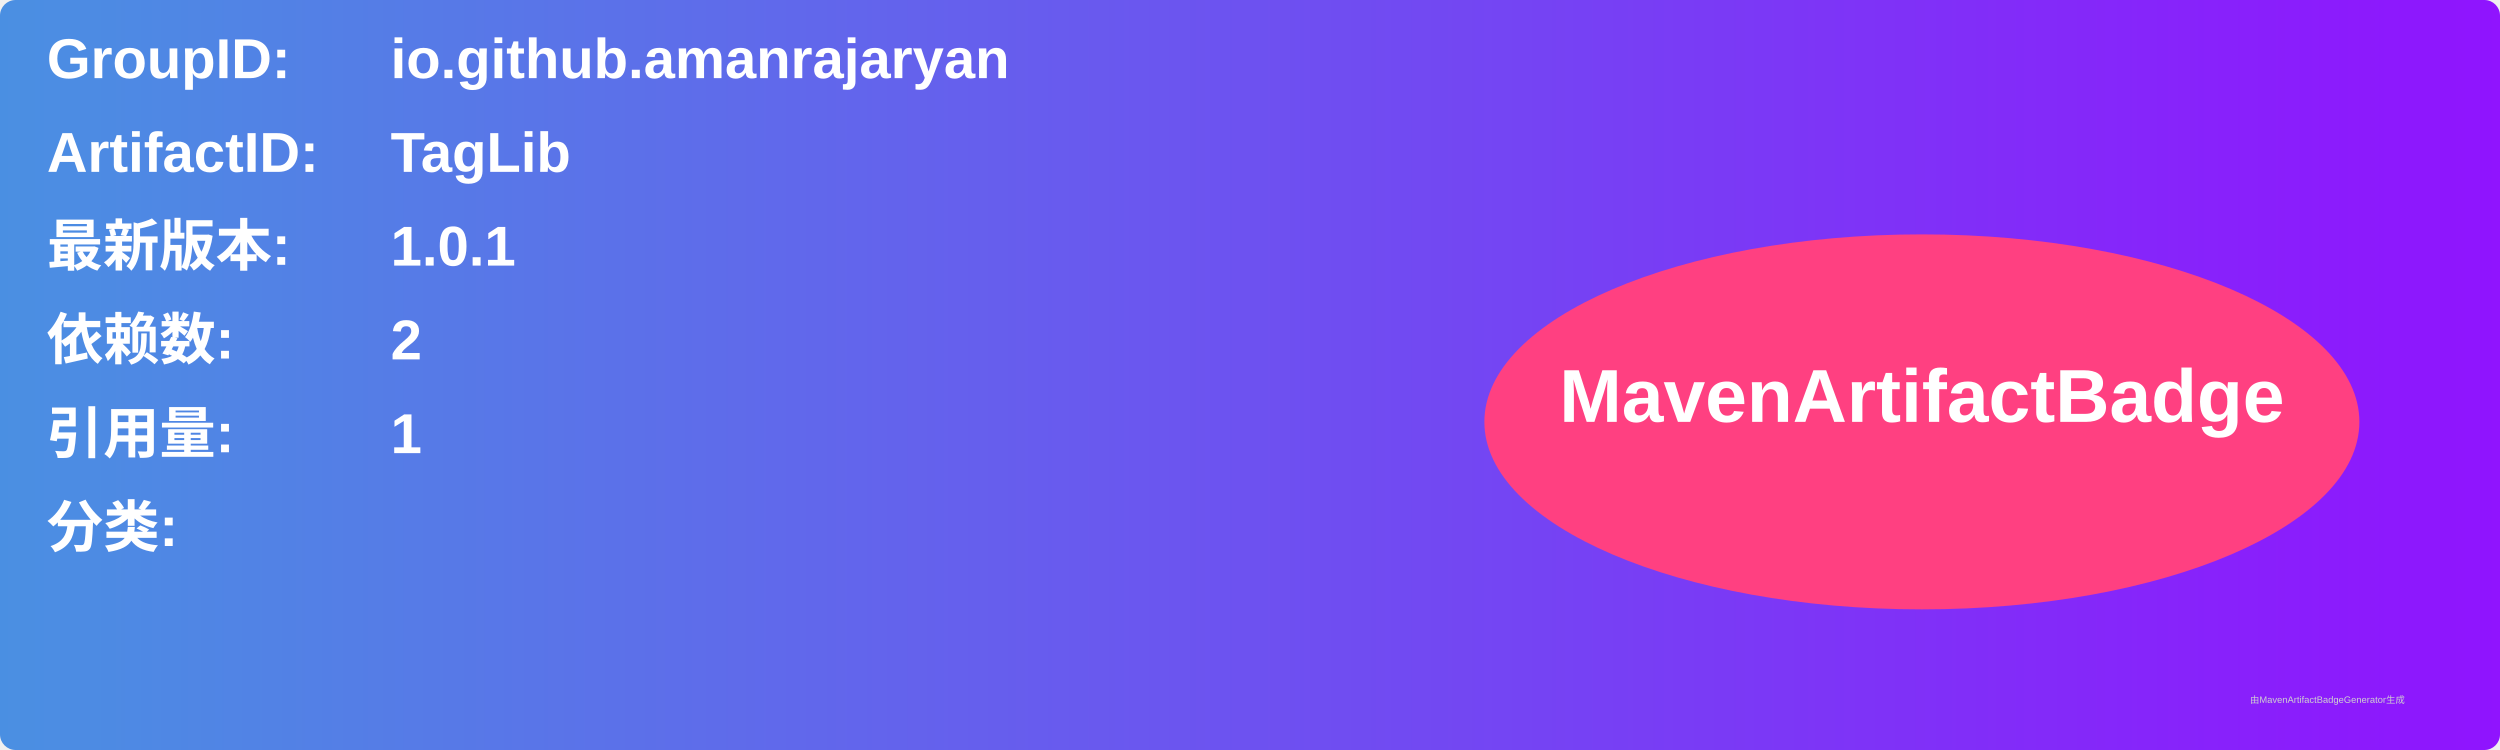
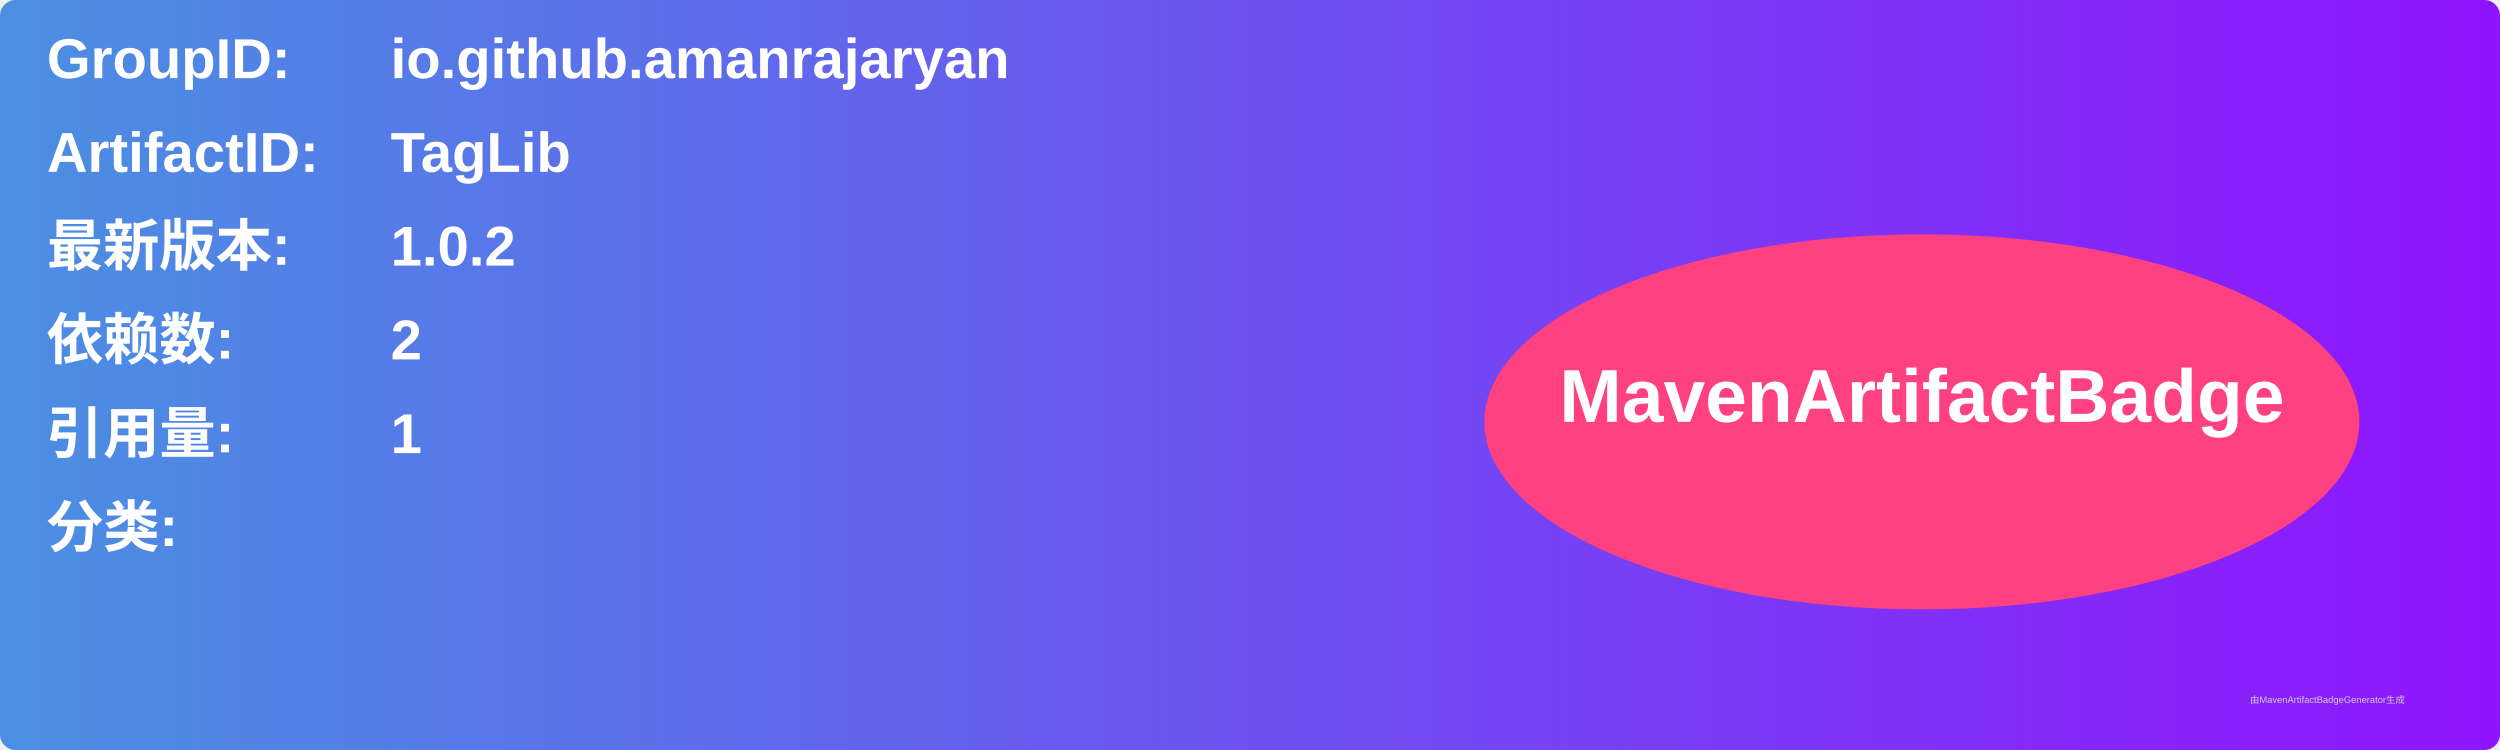
<svg xmlns="http://www.w3.org/2000/svg" width="800" height="240" viewBox="0 0 800 240">
  <linearGradient id="grad" x1="0%" y1="0%" x2="100%" y2="0%">
    <stop offset="0%" stop-color="#4a90e2" />
    <stop offset="100%" stop-color="#9013fe" />
  </linearGradient>
  <rect width="100%" height="100%" rx="5" ry="5" fill="url(#grad)" />
  <g transform="translate(15, 15)">
    <text x="0" y="10" font-family="Arial" font-size="18" fill="white" font-weight="bold" width="260">GroupID:</text>
    <text x="110" y="10" font-family="Arial" font-size="18" fill="white" font-weight="bold" width="460">io.github.amanrajaryan</text>
    <text x="0" y="40" font-family="Arial" font-size="18" fill="white" font-weight="bold" width="260">ArtifactID:</text>
    <text x="110" y="40" font-family="Arial" font-size="18" fill="white" font-weight="bold" width="460">TagLib</text>
    <text x="0" y="70" font-family="Arial" font-size="18" fill="white" font-weight="bold">最新版本:</text>
    <text x="110" y="70" font-family="Arial" font-size="18" fill="white" font-weight="bold">
-       <tspan font-weight="bold">1.0.1</tspan>
+       <tspan font-weight="bold">1.0.2</tspan>
    </text>
    <text x="0" y="100" font-family="Arial" font-size="18" fill="white" font-weight="bold">依赖数: </text>
    <text x="110" y="100" font-family="Arial" font-size="18" fill="white">
      <tspan font-weight="bold">2</tspan>
    </text>
    <text x="0" y="130" font-family="Arial" font-size="18" fill="white" font-weight="bold">引用量: </text>
    <text x="110" y="130" font-family="Arial" font-size="18" fill="white">
      <tspan font-weight="bold">1</tspan>
    </text>
    <text x="0" y="160" font-family="Arial" font-size="18" fill="white" font-weight="bold">分类:</text>
    <text x="10" y="190" font-family="Arial" font-size="10" fill="white">
      <tspan font-weight="bold" />
    </text>
    <ellipse cx="600" cy="120" rx="140" ry="60" fill="#ff4081" />
    <text x="600" y="120" text-anchor="middle" font-family="Arial" font-size="24" fill="white" font-weight="bold">MavenArtifactBadge</text>
  </g>
  <text x="720" y="225" font-family="Arial" font-size="3" fill="#d0d0d0">由MavenArtifactBadgeGenerator生成</text>
</svg>
